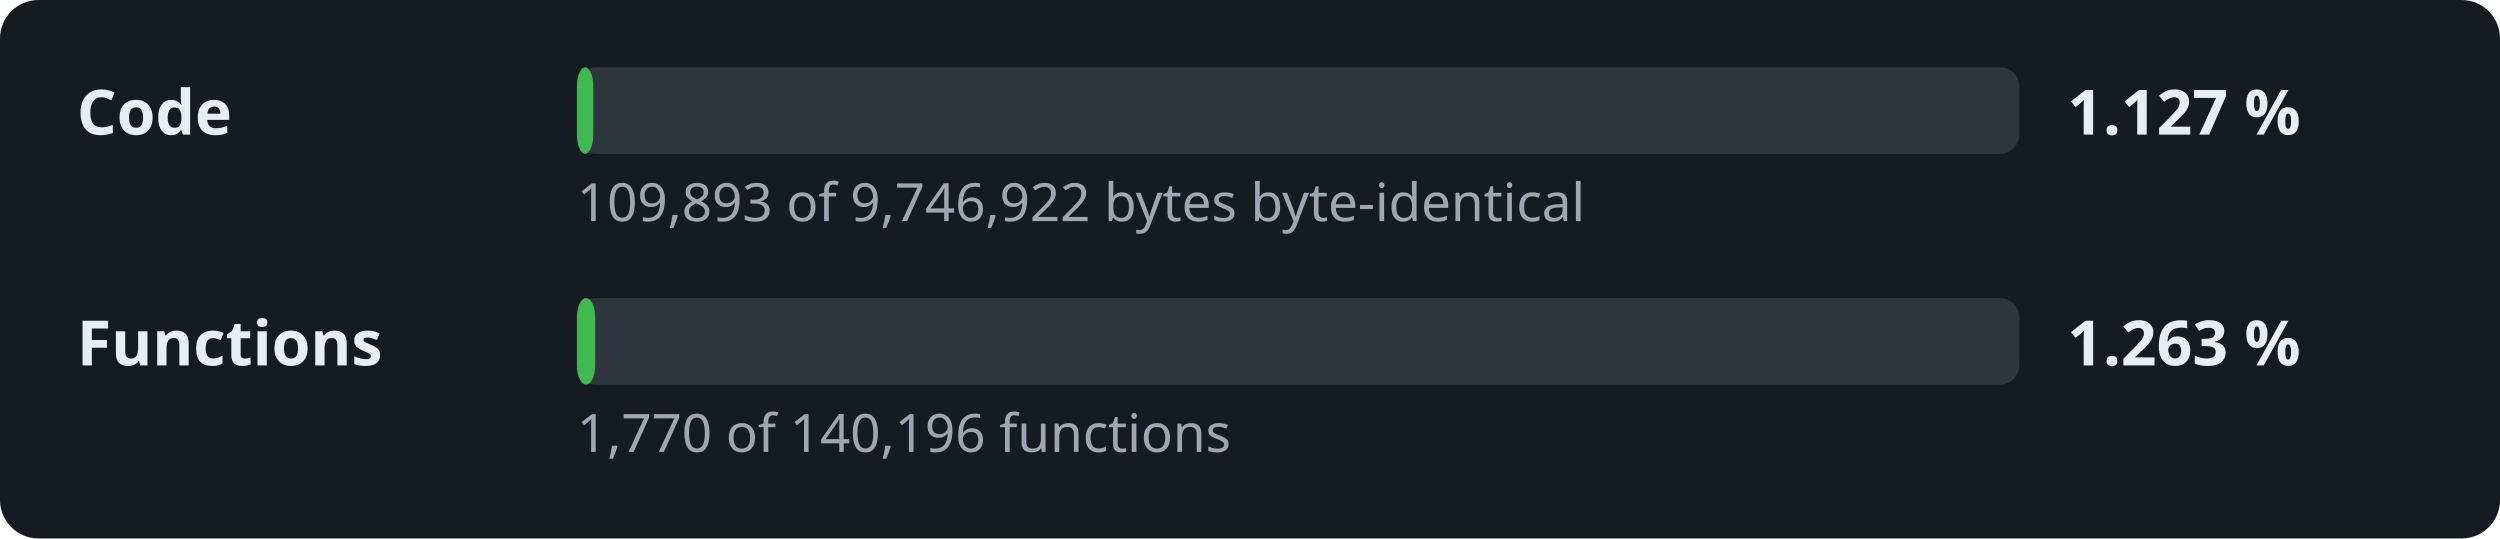
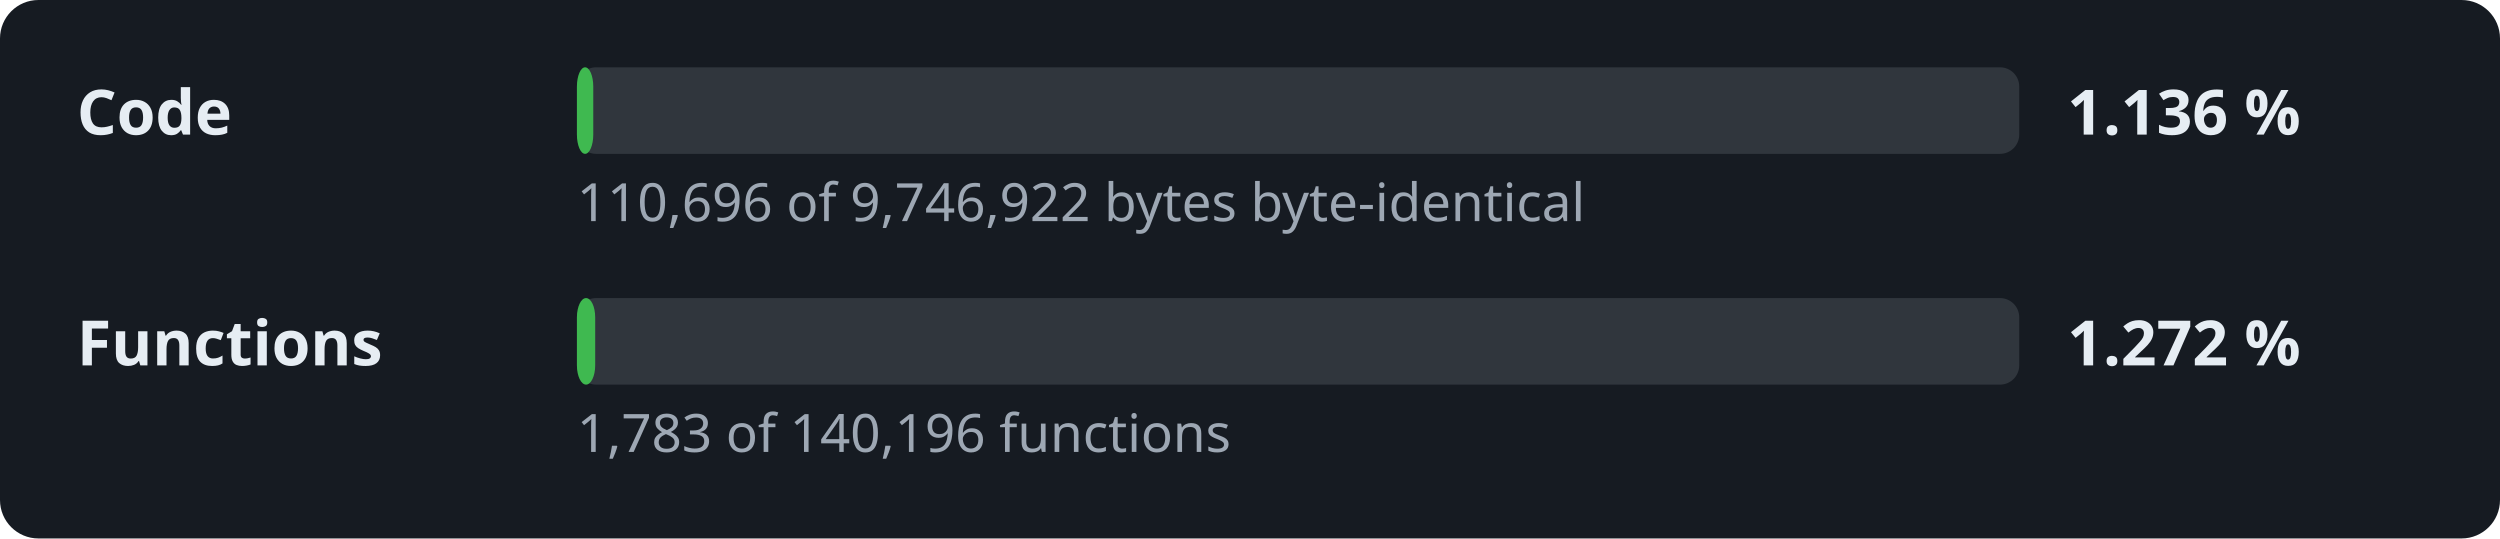
- <svg xmlns="http://www.w3.org/2000/svg" width="520" height="112" viewBox="0 0 520 112" role="img" aria-label="Decompilation progress: 1.127 % of the code">
+ <svg xmlns="http://www.w3.org/2000/svg" width="520" height="112" viewBox="0 0 520 112" role="img" aria-label="Decompilation progress: 1.136 % of the code">
  <style>.l,.v{font:600 13px sans-serif;fill:#e6edf3}.d{font:11px sans-serif;fill:#9da7b3}.t{fill:#30363d}.f{fill:#3fb950}</style>
  <rect width="520" height="112" rx="8" fill="#161b22" />
  <text x="16" y="28" class="l">Code</text>
  <rect x="120" y="14" width="300" height="18" rx="4" class="t" />
  <rect x="120" y="14" width="3.4" height="18" rx="4" class="f" />
-   <text x="430" y="28" class="v">1.127 %</text>
-   <text x="120" y="46" class="d">109,893 of 9,746,922 bytes byte-identical</text>
+   <text x="430" y="28" class="v">1.136 %</text>
+   <text x="120" y="46" class="d">110,696 of 9,746,922 bytes byte-identical</text>
  <text x="16" y="76" class="l">Functions</text>
  <rect x="120" y="62" width="300" height="18" rx="4" class="t" />
  <rect x="120" y="62" width="3.8" height="18" rx="4" class="f" />
-   <text x="430" y="76" class="v">1.263 %</text>
-   <text x="120" y="94" class="d">1,770 of 140,196 functions</text>
+   <text x="430" y="76" class="v">1.272 %</text>
+   <text x="120" y="94" class="d">1,783 of 140,196 functions</text>
</svg>
